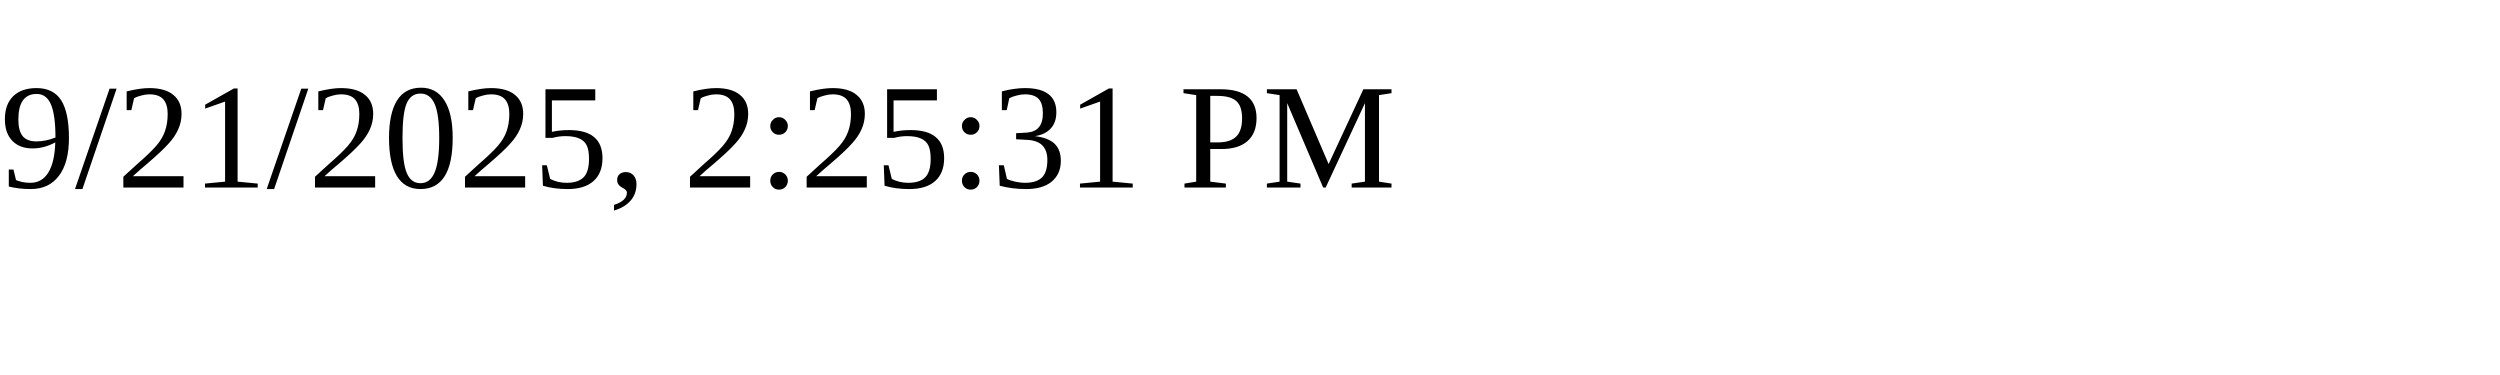
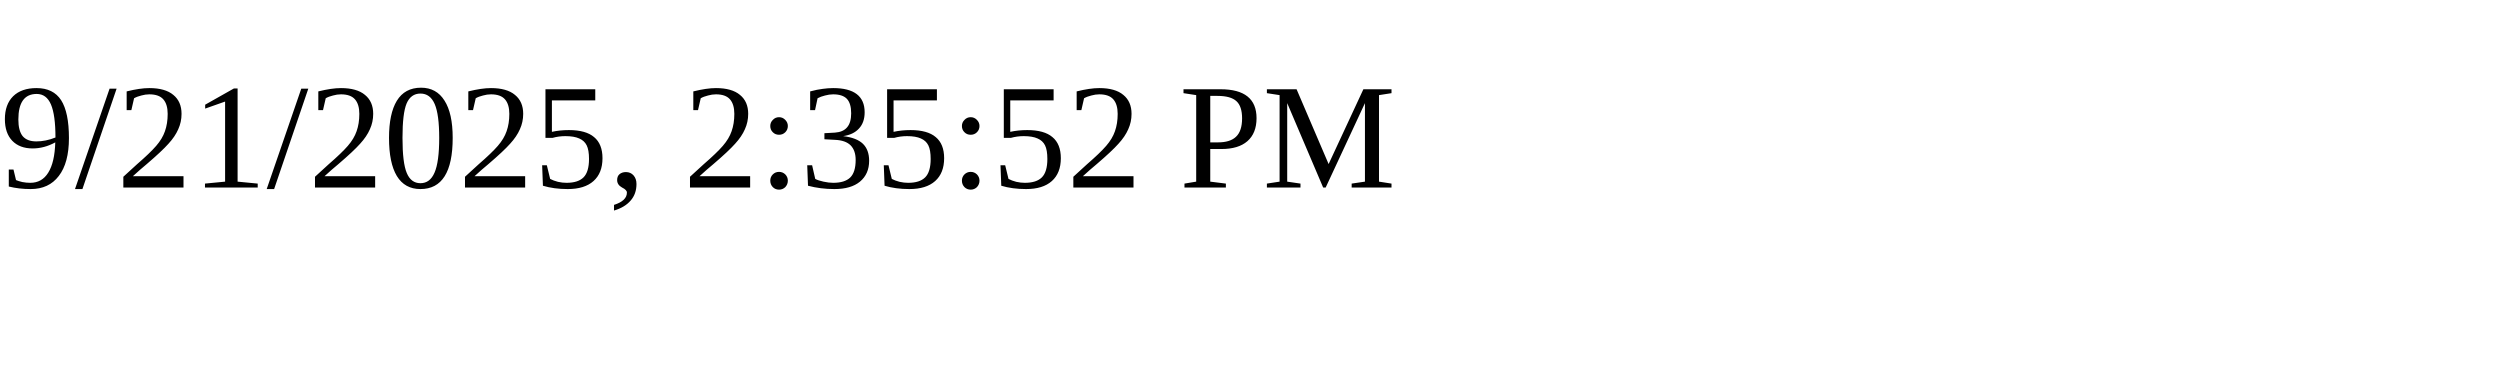
<svg xmlns="http://www.w3.org/2000/svg" height="30" width="200">
-   <text x="0" y="15">9/21/2025, 2:25:31 PM</text>
+   <text x="0" y="15">9/21/2025, 2:35:52 PM</text>
</svg>
